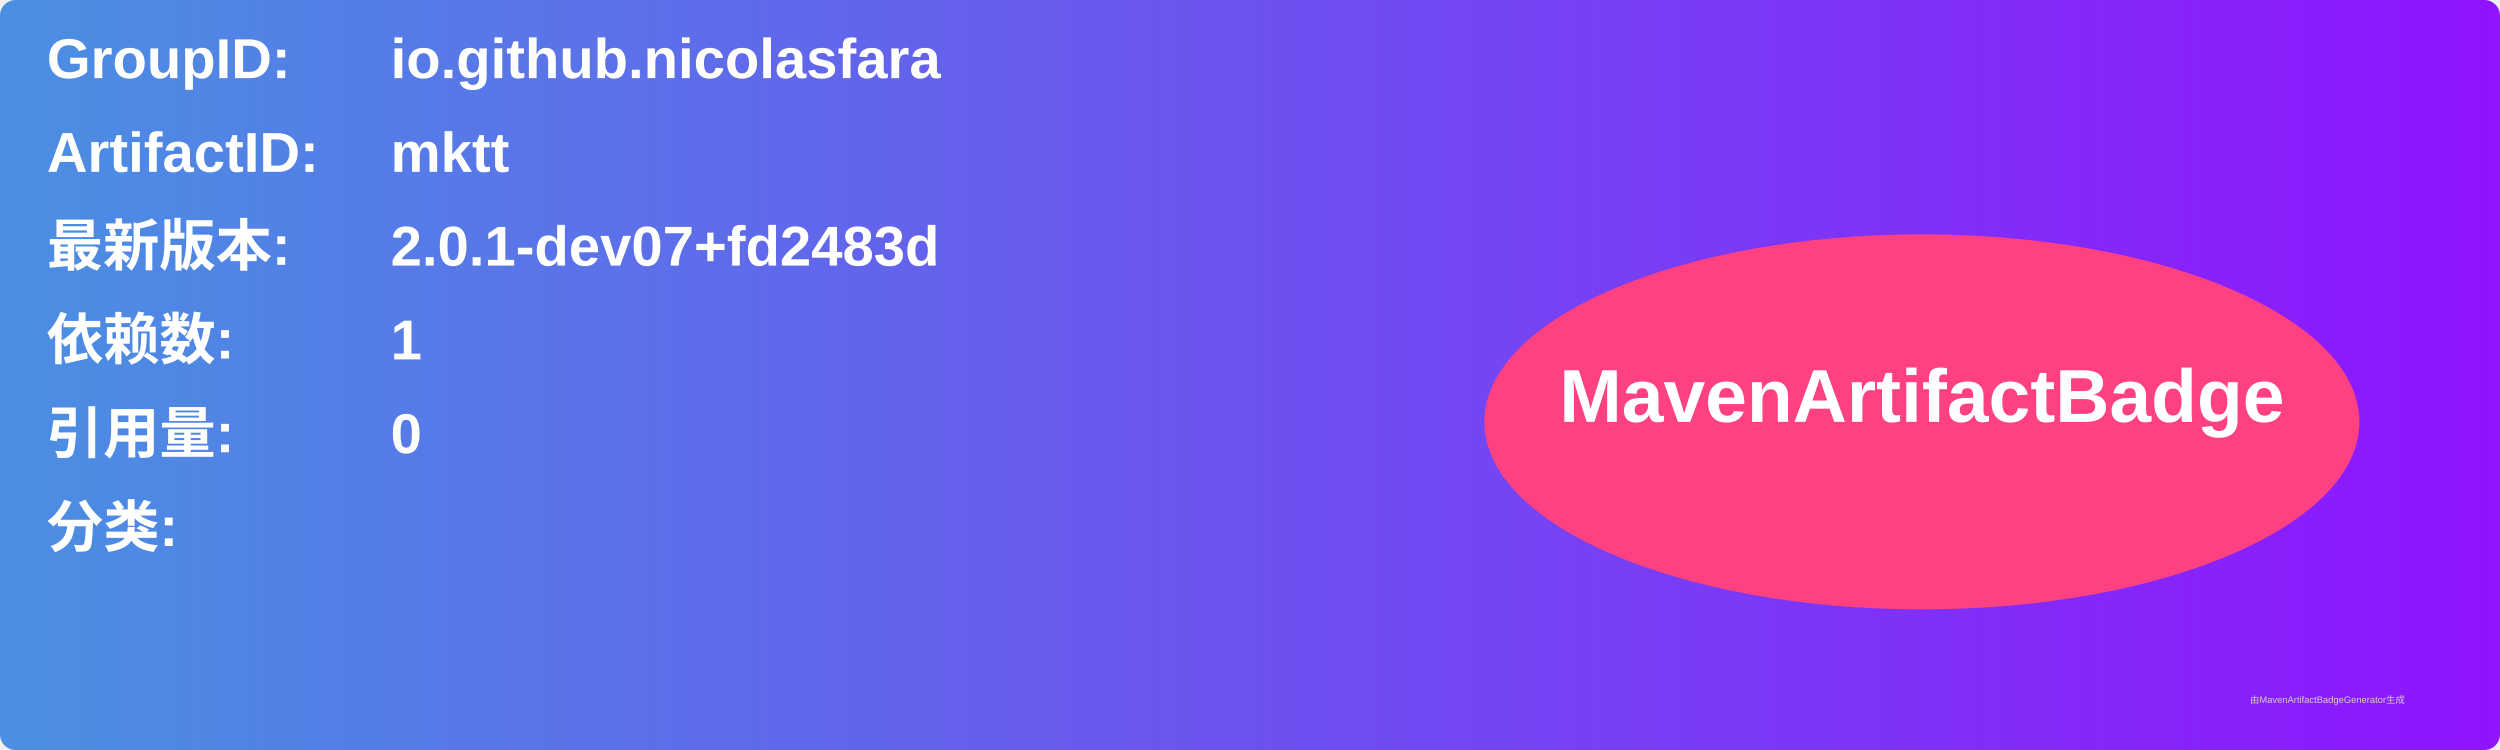
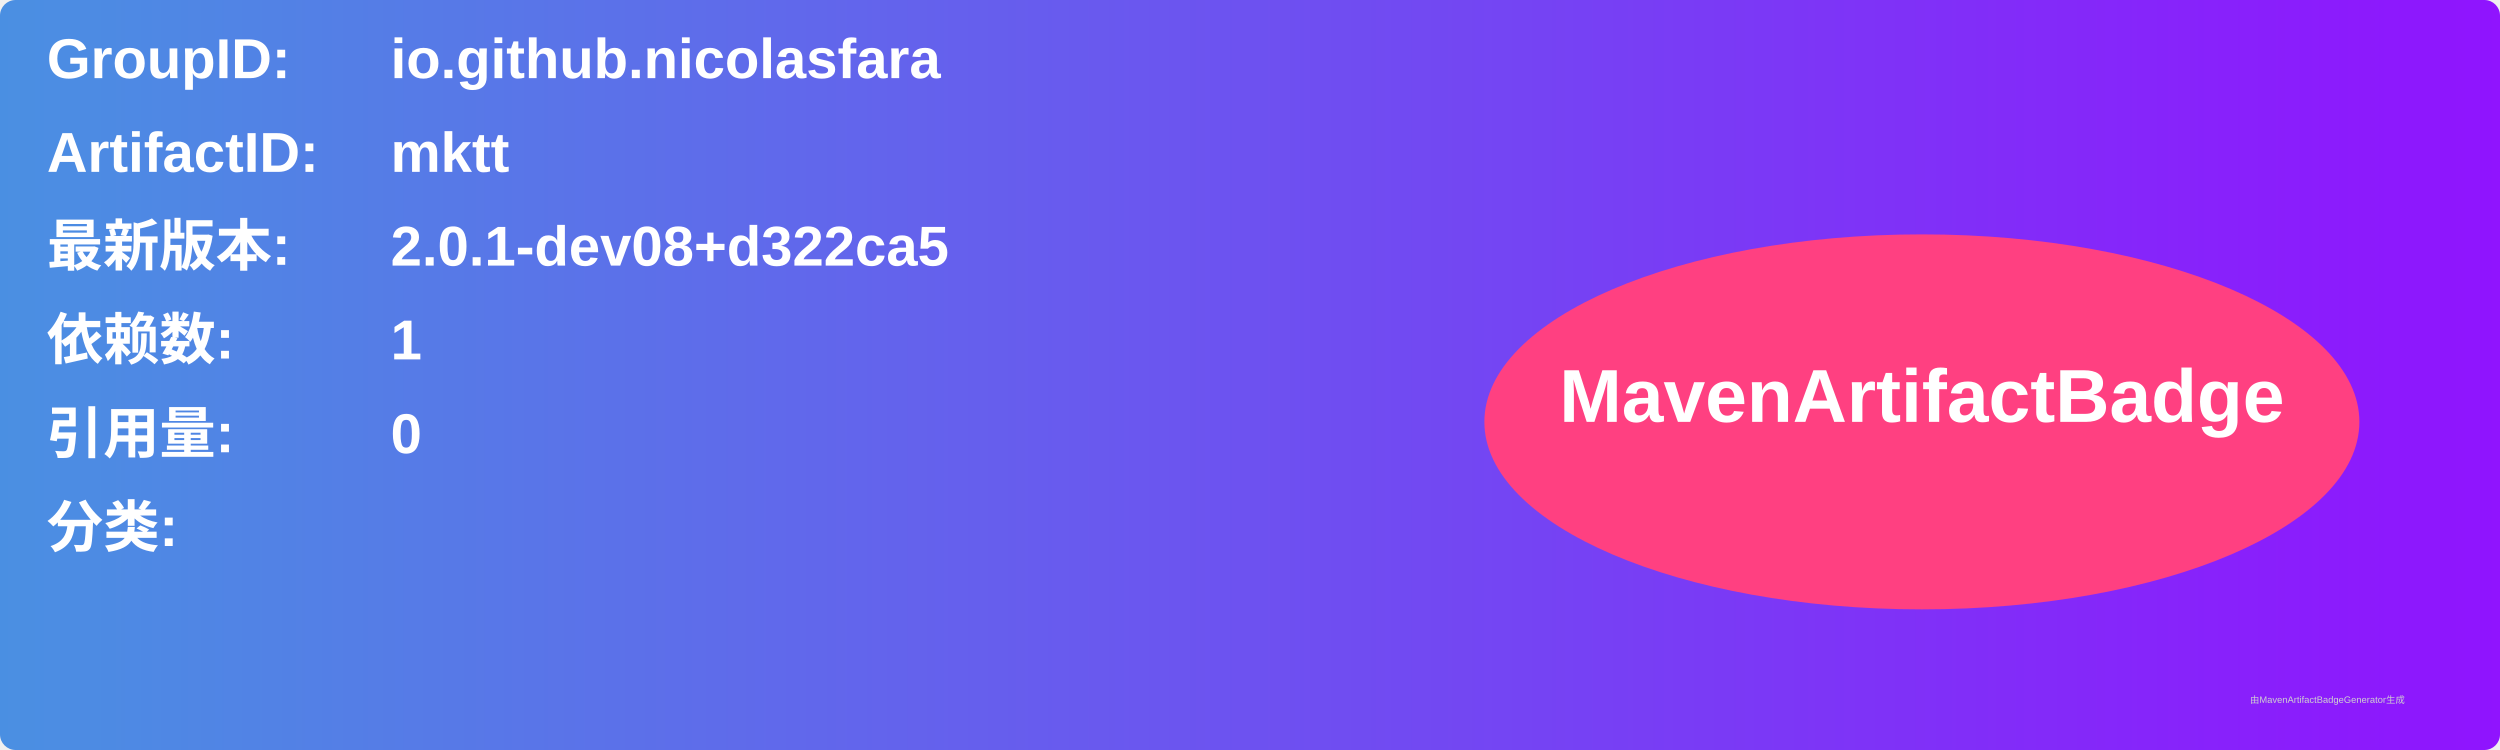
<svg xmlns="http://www.w3.org/2000/svg" width="800" height="240" viewBox="0 0 800 240">
  <linearGradient id="grad" x1="0%" y1="0%" x2="100%" y2="0%">
    <stop offset="0%" stop-color="#4a90e2" />
    <stop offset="100%" stop-color="#9013fe" />
  </linearGradient>
  <rect width="100%" height="100%" rx="5" ry="5" fill="url(#grad)" />
  <g transform="translate(15, 15)">
    <text x="0" y="10" font-family="Arial" font-size="18" fill="white" font-weight="bold" width="260">GroupID:</text>
    <text x="110" y="10" font-family="Arial" font-size="18" fill="white" font-weight="bold" width="460">io.github.nicolasfara</text>
    <text x="0" y="40" font-family="Arial" font-size="18" fill="white" font-weight="bold" width="260">ArtifactID:</text>
    <text x="110" y="40" font-family="Arial" font-size="18" fill="white" font-weight="bold" width="460">mktt</text>
    <text x="0" y="70" font-family="Arial" font-size="18" fill="white" font-weight="bold">最新版本:</text>
    <text x="110" y="70" font-family="Arial" font-size="18" fill="white" font-weight="bold">
-       <tspan font-weight="bold">2.0.1-dev07+fd2483d</tspan>
+       <tspan font-weight="bold">2.0.1-dev08+d322ca5</tspan>
    </text>
    <text x="0" y="100" font-family="Arial" font-size="18" fill="white" font-weight="bold">依赖数: </text>
    <text x="110" y="100" font-family="Arial" font-size="18" fill="white">
      <tspan font-weight="bold">1</tspan>
    </text>
    <text x="0" y="130" font-family="Arial" font-size="18" fill="white" font-weight="bold">引用量: </text>
    <text x="110" y="130" font-family="Arial" font-size="18" fill="white">
      <tspan font-weight="bold">0</tspan>
    </text>
    <text x="0" y="160" font-family="Arial" font-size="18" fill="white" font-weight="bold">分类:</text>
    <text x="10" y="190" font-family="Arial" font-size="10" fill="white">
      <tspan font-weight="bold" />
    </text>
    <ellipse cx="600" cy="120" rx="140" ry="60" fill="#ff4081" />
    <text x="600" y="120" text-anchor="middle" font-family="Arial" font-size="24" fill="white" font-weight="bold">MavenArtifactBadge</text>
  </g>
  <text x="720" y="225" font-family="Arial" font-size="3" fill="#d0d0d0">由MavenArtifactBadgeGenerator生成</text>
</svg>
